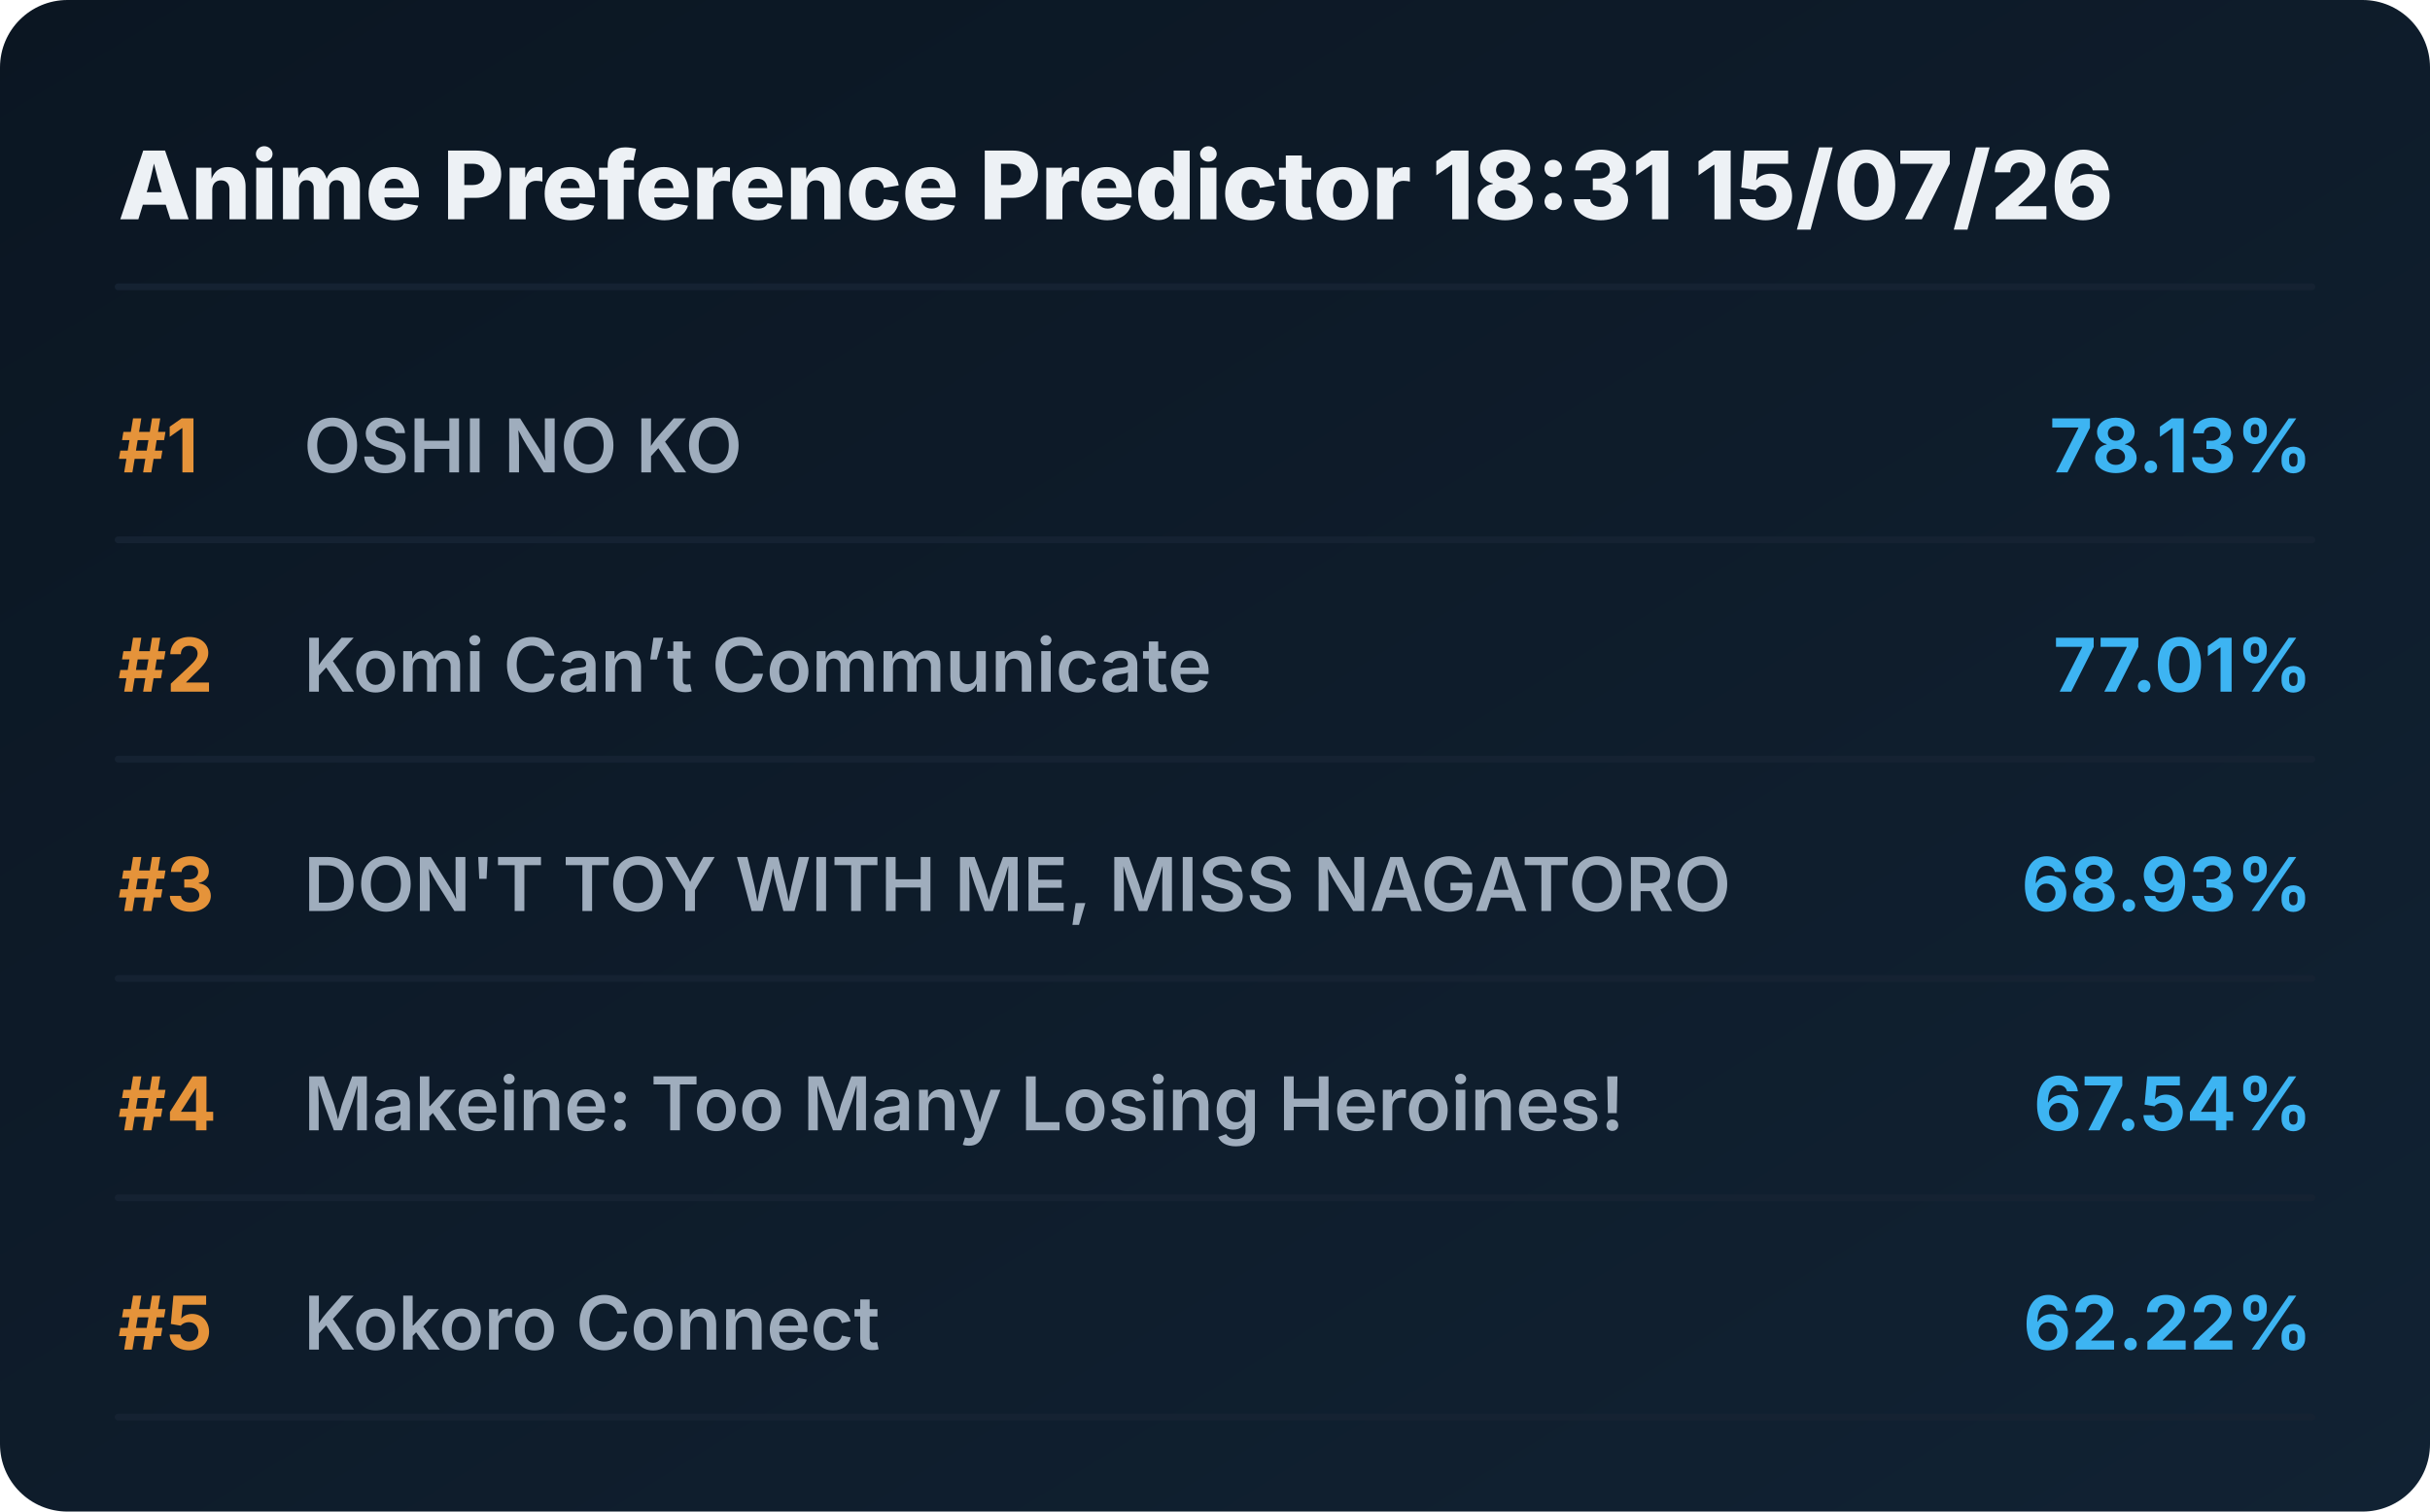
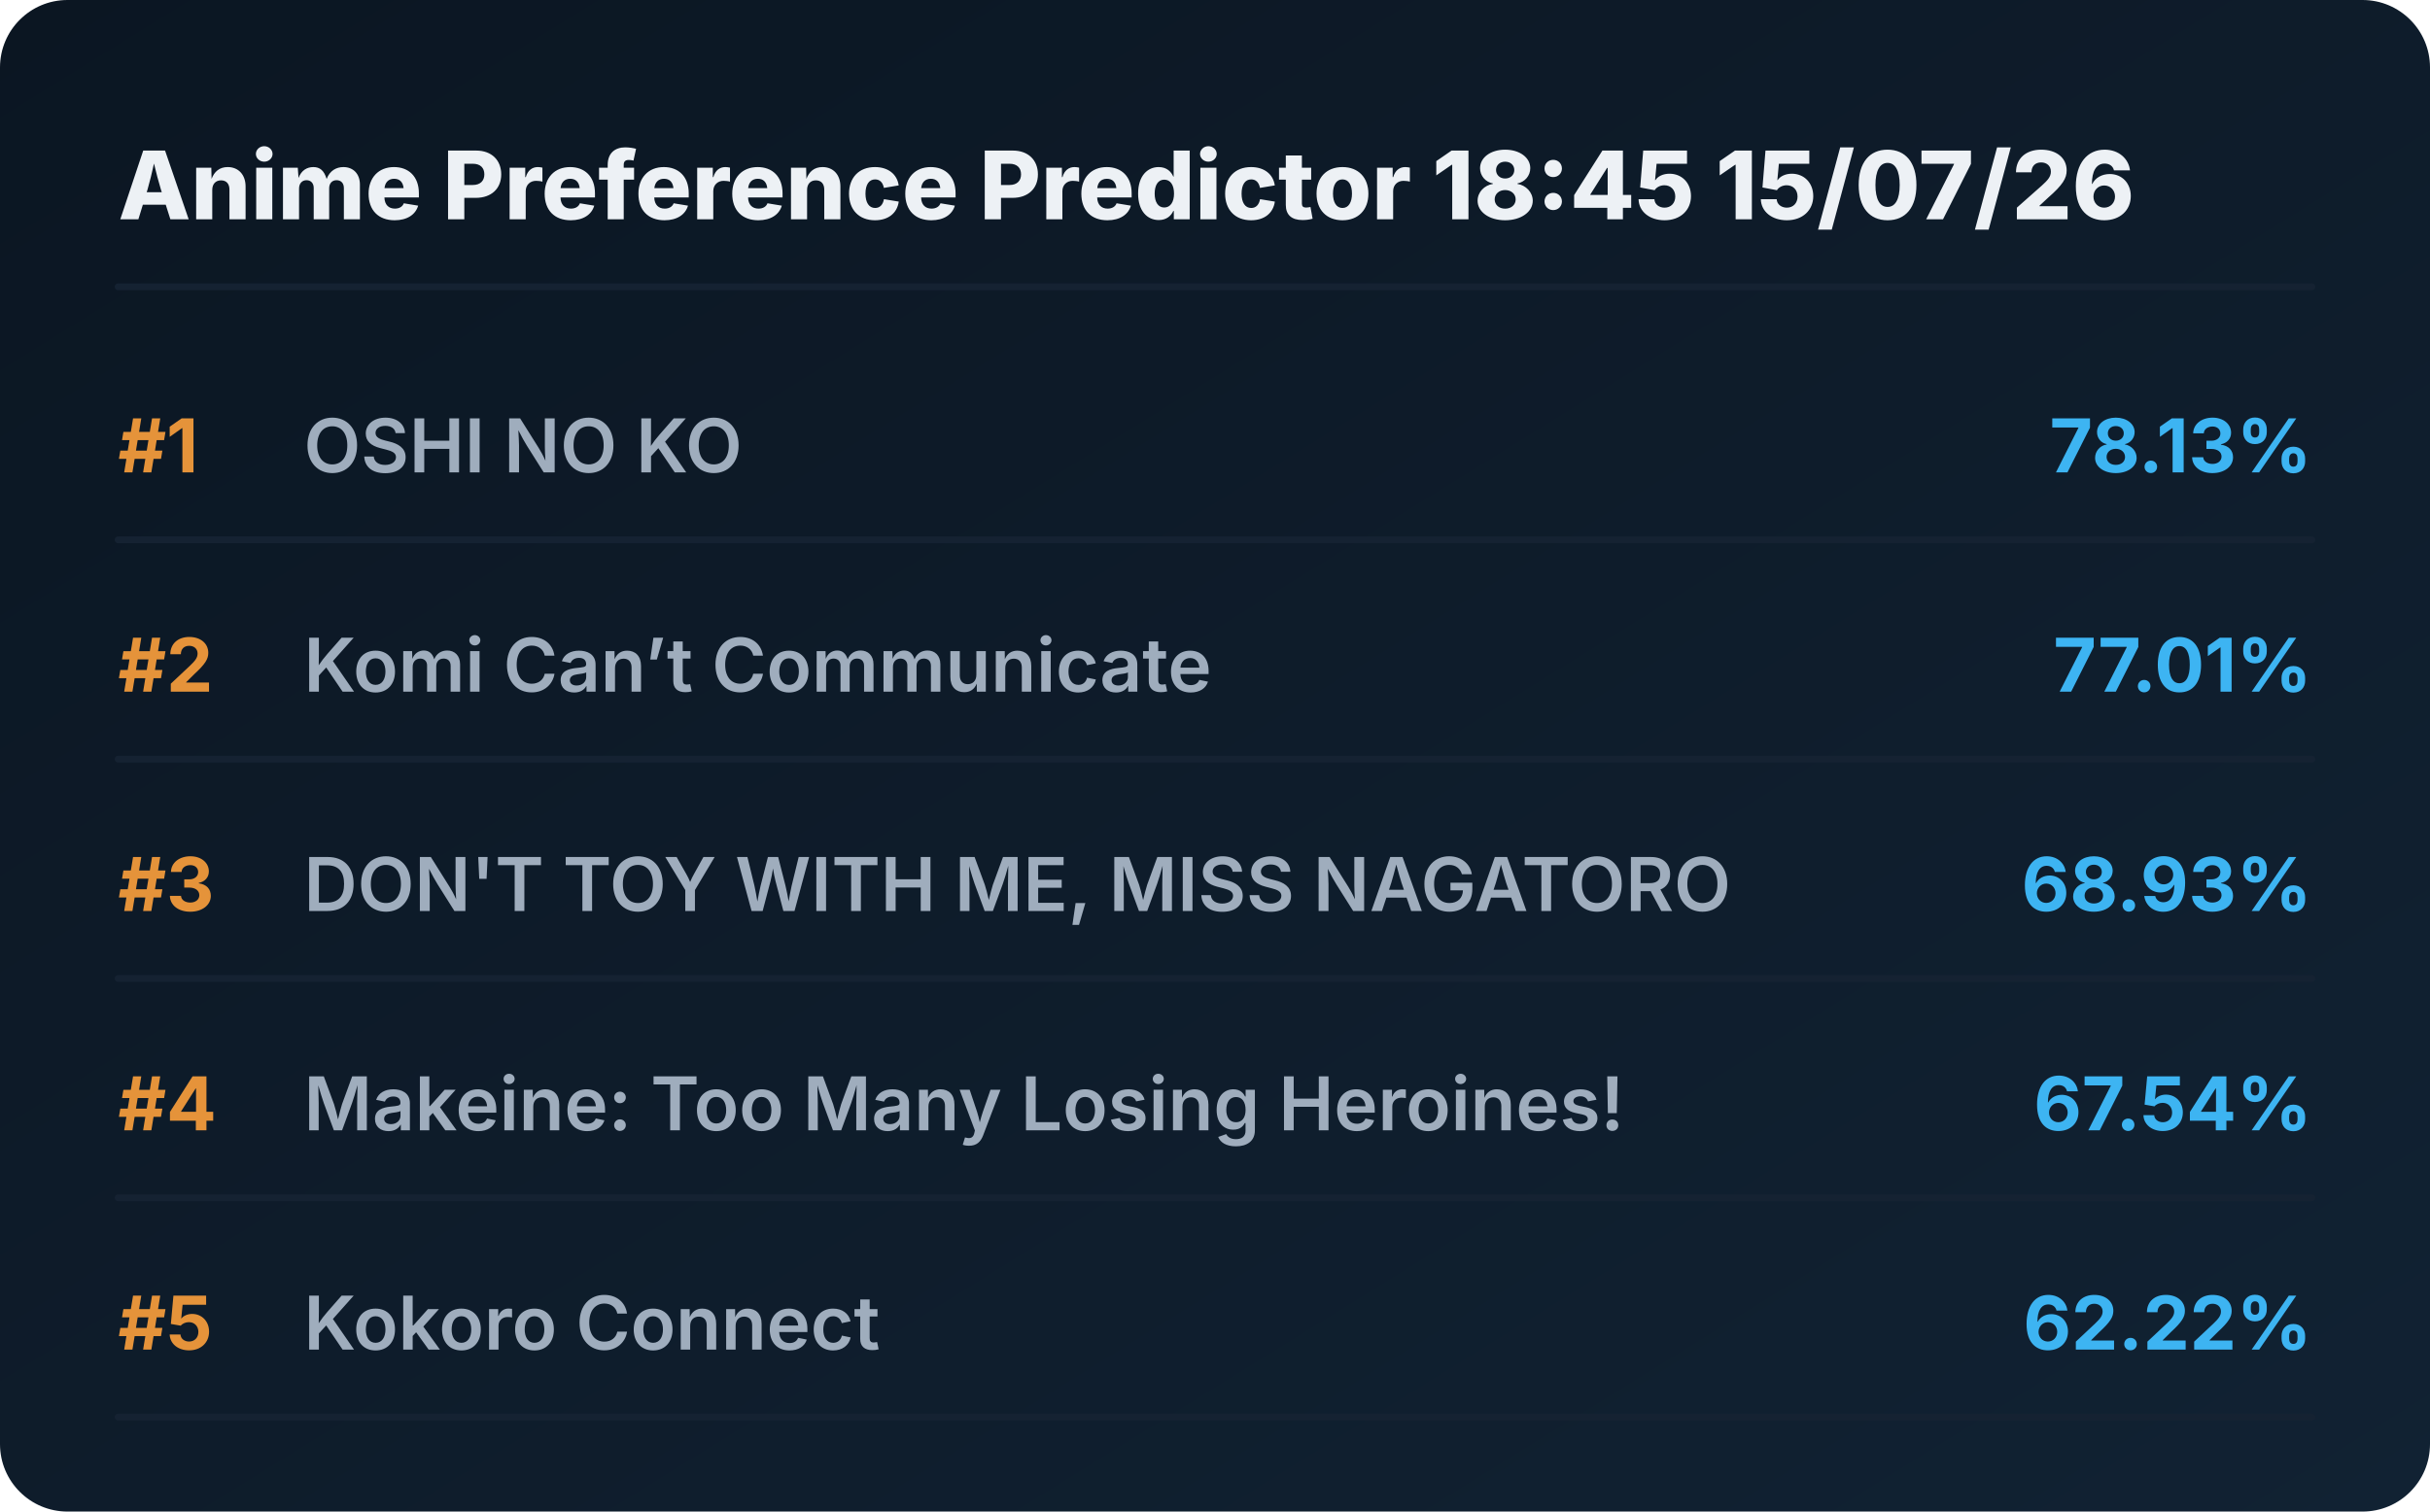
<svg xmlns="http://www.w3.org/2000/svg" viewBox="0 0 720 448" preserveAspectRatio="xMidYMid meet" style="width: 100%; height: auto; max-width: 720px;">
  <defs>
    <linearGradient id="boxGrad" x1="0%" y1="0%" x2="100%" y2="100%">
      <stop offset="0%" stop-color="#0b1622" />
      <stop offset="100%" stop-color="#112233" />
    </linearGradient>
    <clipPath id="titleClip">
      <rect x="90" y="0" width="510" height="100%" />
    </clipPath>
  </defs>
  <style>
    .bg { fill: url(#boxGrad); rx: 20px; }
    .header { font-family: 'Overpass', 'Inter', system-ui, sans-serif; font-weight: 800; font-size: 28px; fill: #edf1f5; }
    .rank { font-family: 'Overpass', 'Inter', system-ui, sans-serif; font-weight: 700; font-size: 22px; fill: #e5933a; }
    .title { font-family: 'Overpass', 'Inter', system-ui, sans-serif; font-weight: 600; font-size: 22px; fill: #9fadbd; }
    .score { font-family: 'Overpass', 'Inter', system-ui, sans-serif; font-weight: 700; font-size: 22px; fill: #3db4f2; }
    .line { stroke: #152232; stroke-width: 2; stroke-linecap: round; }
  </style>
  <rect class="bg" width="720" height="448" />
-   <text x="35" y="65" class="header">Anime Preference Predictor 18:31 15/07/26</text>
+   <text x="35" y="65" class="header">Anime Preference Predictor 18:45 15/07/26</text>
  <line x1="35" y1="85" x2="685" y2="85" class="line" />
  <g transform="translate(0, 0)">
    <text x="35" y="140" class="rank">#1</text>
    <text x="90" y="140" class="title">OSHI NO KO</text>
    <text x="685" y="140" class="score" text-anchor="end">78.13%</text>
    <line x1="35" y1="160" x2="685" y2="160" class="line" />
  </g>
  <g transform="translate(0, 65)">
    <text x="35" y="140" class="rank">#2</text>
    <text x="90" y="140" class="title">Komi Can’t Communicate</text>
    <text x="685" y="140" class="score" text-anchor="end">77.01%</text>
    <line x1="35" y1="160" x2="685" y2="160" class="line" />
  </g>
  <g transform="translate(0, 130)">
    <text x="35" y="140" class="rank">#3</text>
    <text x="90" y="140" class="title">DON'T TOY WITH ME, MISS NAGATORO</text>
    <text x="685" y="140" class="score" text-anchor="end">68.93%</text>
    <line x1="35" y1="160" x2="685" y2="160" class="line" />
  </g>
  <g transform="translate(0, 195)">
    <text x="35" y="140" class="rank">#4</text>
    <text x="90" y="140" class="title">Makeine: Too Many Losing Heroines!</text>
    <text x="685" y="140" class="score" text-anchor="end">67.54%</text>
    <line x1="35" y1="160" x2="685" y2="160" class="line" />
  </g>
  <g transform="translate(0, 260)">
    <text x="35" y="140" class="rank">#5</text>
    <text x="90" y="140" class="title">Kokoro Connect</text>
    <text x="685" y="140" class="score" text-anchor="end">62.22%</text>
    <line x1="35" y1="160" x2="685" y2="160" class="line" />
  </g>
</svg>
